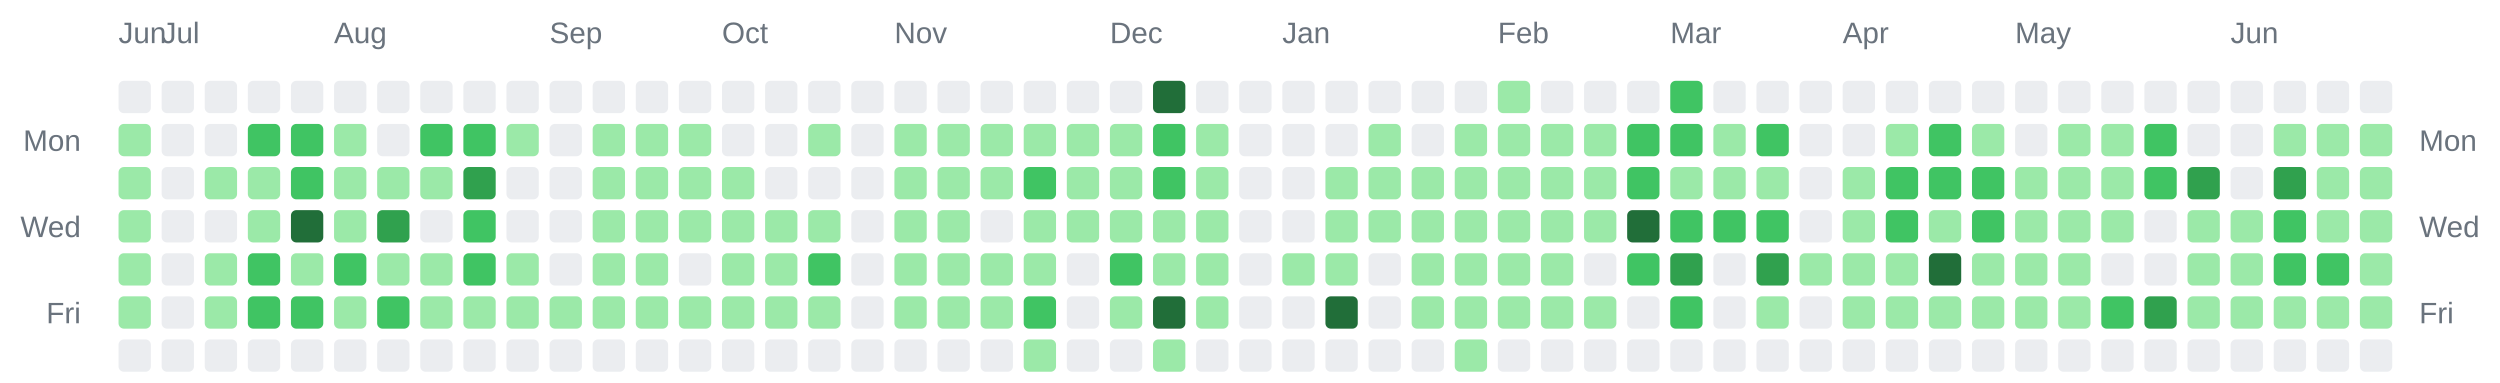
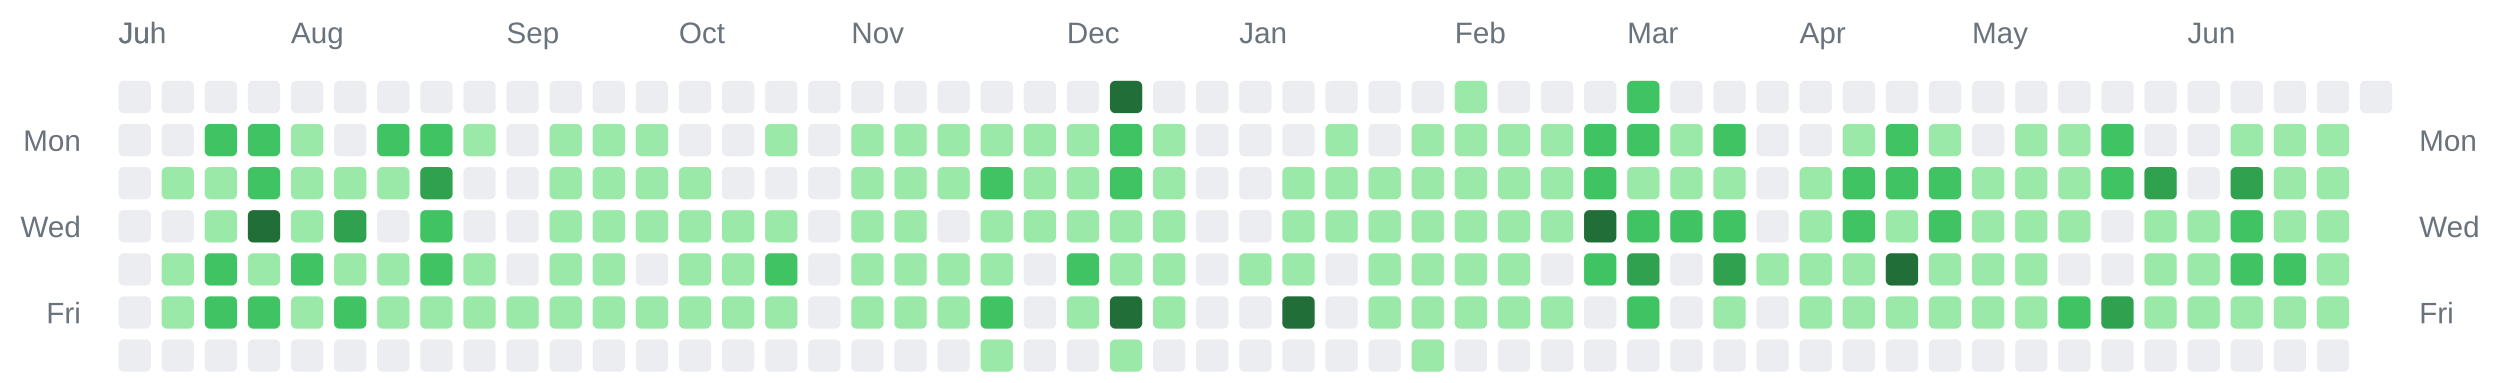
<svg xmlns="http://www.w3.org/2000/svg" width="928" height="142" viewBox="0 0 928 142" role="img" aria-label="Combined contributions calendar for donken and donken-lilly">
  <rect width="100%" height="100%" fill="transparent" /> // regular
  
  
  
  <text x="44" y="16" font-family="Arial, Helvetica, sans-serif" font-size="11" fill="#6a737d">Jun</text>
-   <text x="60" y="16" font-family="Arial, Helvetica, sans-serif" font-size="11" fill="#6a737d">Jul</text>
-   <text x="124" y="16" font-family="Arial, Helvetica, sans-serif" font-size="11" fill="#6a737d">Aug</text>
-   <text x="204" y="16" font-family="Arial, Helvetica, sans-serif" font-size="11" fill="#6a737d">Sep</text>
-   <text x="268" y="16" font-family="Arial, Helvetica, sans-serif" font-size="11" fill="#6a737d">Oct</text>
-   <text x="332" y="16" font-family="Arial, Helvetica, sans-serif" font-size="11" fill="#6a737d">Nov</text>
-   <text x="412" y="16" font-family="Arial, Helvetica, sans-serif" font-size="11" fill="#6a737d">Dec</text>
-   <text x="476" y="16" font-family="Arial, Helvetica, sans-serif" font-size="11" fill="#6a737d">Jan</text>
-   <text x="556" y="16" font-family="Arial, Helvetica, sans-serif" font-size="11" fill="#6a737d">Feb</text>
-   <text x="620" y="16" font-family="Arial, Helvetica, sans-serif" font-size="11" fill="#6a737d">Mar</text>
-   <text x="684" y="16" font-family="Arial, Helvetica, sans-serif" font-size="11" fill="#6a737d">Apr</text>
-   <text x="748" y="16" font-family="Arial, Helvetica, sans-serif" font-size="11" fill="#6a737d">May</text>
-   <text x="828" y="16" font-family="Arial, Helvetica, sans-serif" font-size="11" fill="#6a737d">Jun</text>
+   <text x="44" y="16" font-family="Arial, Helvetica, sans-serif" font-size="11" fill="#6a737d">Jul</text>
+   <text x="108" y="16" font-family="Arial, Helvetica, sans-serif" font-size="11" fill="#6a737d">Aug</text>
+   <text x="188" y="16" font-family="Arial, Helvetica, sans-serif" font-size="11" fill="#6a737d">Sep</text>
+   <text x="252" y="16" font-family="Arial, Helvetica, sans-serif" font-size="11" fill="#6a737d">Oct</text>
+   <text x="316" y="16" font-family="Arial, Helvetica, sans-serif" font-size="11" fill="#6a737d">Nov</text>
+   <text x="396" y="16" font-family="Arial, Helvetica, sans-serif" font-size="11" fill="#6a737d">Dec</text>
+   <text x="460" y="16" font-family="Arial, Helvetica, sans-serif" font-size="11" fill="#6a737d">Jan</text>
+   <text x="540" y="16" font-family="Arial, Helvetica, sans-serif" font-size="11" fill="#6a737d">Feb</text>
+   <text x="604" y="16" font-family="Arial, Helvetica, sans-serif" font-size="11" fill="#6a737d">Mar</text>
+   <text x="668" y="16" font-family="Arial, Helvetica, sans-serif" font-size="11" fill="#6a737d">Apr</text>
+   <text x="732" y="16" font-family="Arial, Helvetica, sans-serif" font-size="11" fill="#6a737d">May</text>
+   <text x="812" y="16" font-family="Arial, Helvetica, sans-serif" font-size="11" fill="#6a737d">Jun</text>
  <text x="30" y="56" text-anchor="end" font-family="Arial, Helvetica, sans-serif" font-size="11" fill="#6a737d">Mon</text>
  <text x="898" y="56" text-anchor="start" font-family="Arial, Helvetica, sans-serif" font-size="11" fill="#6a737d">Mon</text>
  <text x="30" y="88" text-anchor="end" font-family="Arial, Helvetica, sans-serif" font-size="11" fill="#6a737d">Wed</text>
  <text x="898" y="88" text-anchor="start" font-family="Arial, Helvetica, sans-serif" font-size="11" fill="#6a737d">Wed</text>
  <text x="30" y="120" text-anchor="end" font-family="Arial, Helvetica, sans-serif" font-size="11" fill="#6a737d">Fri</text>
  <text x="898" y="120" text-anchor="start" font-family="Arial, Helvetica, sans-serif" font-size="11" fill="#6a737d">Fri</text>
  <rect x="44" y="30" width="12" height="12" rx="2" ry="2" fill="#ebedf0" />
-   <rect x="44" y="46" width="12" height="12" rx="2" ry="2" fill="#9be9a8" />
-   <rect x="44" y="62" width="12" height="12" rx="2" ry="2" fill="#9be9a8" />
-   <rect x="44" y="78" width="12" height="12" rx="2" ry="2" fill="#9be9a8" />
-   <rect x="44" y="94" width="12" height="12" rx="2" ry="2" fill="#9be9a8" />
-   <rect x="44" y="110" width="12" height="12" rx="2" ry="2" fill="#9be9a8" />
+   <rect x="44" y="46" width="12" height="12" rx="2" ry="2" fill="#ebedf0" />
+   <rect x="44" y="62" width="12" height="12" rx="2" ry="2" fill="#ebedf0" />
+   <rect x="44" y="78" width="12" height="12" rx="2" ry="2" fill="#ebedf0" />
+   <rect x="44" y="94" width="12" height="12" rx="2" ry="2" fill="#ebedf0" />
+   <rect x="44" y="110" width="12" height="12" rx="2" ry="2" fill="#ebedf0" />
  <rect x="44" y="126" width="12" height="12" rx="2" ry="2" fill="#ebedf0" />
  <rect x="60" y="30" width="12" height="12" rx="2" ry="2" fill="#ebedf0" />
  <rect x="60" y="46" width="12" height="12" rx="2" ry="2" fill="#ebedf0" />
-   <rect x="60" y="62" width="12" height="12" rx="2" ry="2" fill="#ebedf0" />
+   <rect x="60" y="62" width="12" height="12" rx="2" ry="2" fill="#9be9a8" />
  <rect x="60" y="78" width="12" height="12" rx="2" ry="2" fill="#ebedf0" />
-   <rect x="60" y="94" width="12" height="12" rx="2" ry="2" fill="#ebedf0" />
-   <rect x="60" y="110" width="12" height="12" rx="2" ry="2" fill="#ebedf0" />
+   <rect x="60" y="94" width="12" height="12" rx="2" ry="2" fill="#9be9a8" />
+   <rect x="60" y="110" width="12" height="12" rx="2" ry="2" fill="#9be9a8" />
  <rect x="60" y="126" width="12" height="12" rx="2" ry="2" fill="#ebedf0" />
  <rect x="76" y="30" width="12" height="12" rx="2" ry="2" fill="#ebedf0" />
-   <rect x="76" y="46" width="12" height="12" rx="2" ry="2" fill="#ebedf0" />
+   <rect x="76" y="46" width="12" height="12" rx="2" ry="2" fill="#40c463" />
  <rect x="76" y="62" width="12" height="12" rx="2" ry="2" fill="#9be9a8" />
-   <rect x="76" y="78" width="12" height="12" rx="2" ry="2" fill="#ebedf0" />
-   <rect x="76" y="94" width="12" height="12" rx="2" ry="2" fill="#9be9a8" />
-   <rect x="76" y="110" width="12" height="12" rx="2" ry="2" fill="#9be9a8" />
+   <rect x="76" y="78" width="12" height="12" rx="2" ry="2" fill="#9be9a8" />
+   <rect x="76" y="94" width="12" height="12" rx="2" ry="2" fill="#40c463" />
+   <rect x="76" y="110" width="12" height="12" rx="2" ry="2" fill="#40c463" />
  <rect x="76" y="126" width="12" height="12" rx="2" ry="2" fill="#ebedf0" />
  <rect x="92" y="30" width="12" height="12" rx="2" ry="2" fill="#ebedf0" />
  <rect x="92" y="46" width="12" height="12" rx="2" ry="2" fill="#40c463" />
-   <rect x="92" y="62" width="12" height="12" rx="2" ry="2" fill="#9be9a8" />
-   <rect x="92" y="78" width="12" height="12" rx="2" ry="2" fill="#9be9a8" />
-   <rect x="92" y="94" width="12" height="12" rx="2" ry="2" fill="#40c463" />
+   <rect x="92" y="62" width="12" height="12" rx="2" ry="2" fill="#40c463" />
+   <rect x="92" y="78" width="12" height="12" rx="2" ry="2" fill="#216e39" />
+   <rect x="92" y="94" width="12" height="12" rx="2" ry="2" fill="#9be9a8" />
  <rect x="92" y="110" width="12" height="12" rx="2" ry="2" fill="#40c463" />
  <rect x="92" y="126" width="12" height="12" rx="2" ry="2" fill="#ebedf0" />
  <rect x="108" y="30" width="12" height="12" rx="2" ry="2" fill="#ebedf0" />
-   <rect x="108" y="46" width="12" height="12" rx="2" ry="2" fill="#40c463" />
-   <rect x="108" y="62" width="12" height="12" rx="2" ry="2" fill="#40c463" />
-   <rect x="108" y="78" width="12" height="12" rx="2" ry="2" fill="#216e39" />
-   <rect x="108" y="94" width="12" height="12" rx="2" ry="2" fill="#9be9a8" />
-   <rect x="108" y="110" width="12" height="12" rx="2" ry="2" fill="#40c463" />
+   <rect x="108" y="46" width="12" height="12" rx="2" ry="2" fill="#9be9a8" />
+   <rect x="108" y="62" width="12" height="12" rx="2" ry="2" fill="#9be9a8" />
+   <rect x="108" y="78" width="12" height="12" rx="2" ry="2" fill="#9be9a8" />
+   <rect x="108" y="94" width="12" height="12" rx="2" ry="2" fill="#40c463" />
+   <rect x="108" y="110" width="12" height="12" rx="2" ry="2" fill="#9be9a8" />
  <rect x="108" y="126" width="12" height="12" rx="2" ry="2" fill="#ebedf0" />
  <rect x="124" y="30" width="12" height="12" rx="2" ry="2" fill="#ebedf0" />
-   <rect x="124" y="46" width="12" height="12" rx="2" ry="2" fill="#9be9a8" />
+   <rect x="124" y="46" width="12" height="12" rx="2" ry="2" fill="#ebedf0" />
  <rect x="124" y="62" width="12" height="12" rx="2" ry="2" fill="#9be9a8" />
-   <rect x="124" y="78" width="12" height="12" rx="2" ry="2" fill="#9be9a8" />
-   <rect x="124" y="94" width="12" height="12" rx="2" ry="2" fill="#40c463" />
-   <rect x="124" y="110" width="12" height="12" rx="2" ry="2" fill="#9be9a8" />
+   <rect x="124" y="78" width="12" height="12" rx="2" ry="2" fill="#30a14e" />
+   <rect x="124" y="94" width="12" height="12" rx="2" ry="2" fill="#9be9a8" />
+   <rect x="124" y="110" width="12" height="12" rx="2" ry="2" fill="#40c463" />
  <rect x="124" y="126" width="12" height="12" rx="2" ry="2" fill="#ebedf0" />
  <rect x="140" y="30" width="12" height="12" rx="2" ry="2" fill="#ebedf0" />
-   <rect x="140" y="46" width="12" height="12" rx="2" ry="2" fill="#ebedf0" />
+   <rect x="140" y="46" width="12" height="12" rx="2" ry="2" fill="#40c463" />
  <rect x="140" y="62" width="12" height="12" rx="2" ry="2" fill="#9be9a8" />
-   <rect x="140" y="78" width="12" height="12" rx="2" ry="2" fill="#30a14e" />
+   <rect x="140" y="78" width="12" height="12" rx="2" ry="2" fill="#ebedf0" />
  <rect x="140" y="94" width="12" height="12" rx="2" ry="2" fill="#9be9a8" />
-   <rect x="140" y="110" width="12" height="12" rx="2" ry="2" fill="#40c463" />
+   <rect x="140" y="110" width="12" height="12" rx="2" ry="2" fill="#9be9a8" />
  <rect x="140" y="126" width="12" height="12" rx="2" ry="2" fill="#ebedf0" />
  <rect x="156" y="30" width="12" height="12" rx="2" ry="2" fill="#ebedf0" />
  <rect x="156" y="46" width="12" height="12" rx="2" ry="2" fill="#40c463" />
-   <rect x="156" y="62" width="12" height="12" rx="2" ry="2" fill="#9be9a8" />
-   <rect x="156" y="78" width="12" height="12" rx="2" ry="2" fill="#ebedf0" />
-   <rect x="156" y="94" width="12" height="12" rx="2" ry="2" fill="#9be9a8" />
+   <rect x="156" y="62" width="12" height="12" rx="2" ry="2" fill="#30a14e" />
+   <rect x="156" y="78" width="12" height="12" rx="2" ry="2" fill="#40c463" />
+   <rect x="156" y="94" width="12" height="12" rx="2" ry="2" fill="#40c463" />
  <rect x="156" y="110" width="12" height="12" rx="2" ry="2" fill="#9be9a8" />
  <rect x="156" y="126" width="12" height="12" rx="2" ry="2" fill="#ebedf0" />
  <rect x="172" y="30" width="12" height="12" rx="2" ry="2" fill="#ebedf0" />
-   <rect x="172" y="46" width="12" height="12" rx="2" ry="2" fill="#40c463" />
-   <rect x="172" y="62" width="12" height="12" rx="2" ry="2" fill="#30a14e" />
-   <rect x="172" y="78" width="12" height="12" rx="2" ry="2" fill="#40c463" />
-   <rect x="172" y="94" width="12" height="12" rx="2" ry="2" fill="#40c463" />
+   <rect x="172" y="46" width="12" height="12" rx="2" ry="2" fill="#9be9a8" />
+   <rect x="172" y="62" width="12" height="12" rx="2" ry="2" fill="#ebedf0" />
+   <rect x="172" y="78" width="12" height="12" rx="2" ry="2" fill="#ebedf0" />
+   <rect x="172" y="94" width="12" height="12" rx="2" ry="2" fill="#9be9a8" />
  <rect x="172" y="110" width="12" height="12" rx="2" ry="2" fill="#9be9a8" />
  <rect x="172" y="126" width="12" height="12" rx="2" ry="2" fill="#ebedf0" />
  <rect x="188" y="30" width="12" height="12" rx="2" ry="2" fill="#ebedf0" />
-   <rect x="188" y="46" width="12" height="12" rx="2" ry="2" fill="#9be9a8" />
+   <rect x="188" y="46" width="12" height="12" rx="2" ry="2" fill="#ebedf0" />
  <rect x="188" y="62" width="12" height="12" rx="2" ry="2" fill="#ebedf0" />
  <rect x="188" y="78" width="12" height="12" rx="2" ry="2" fill="#ebedf0" />
-   <rect x="188" y="94" width="12" height="12" rx="2" ry="2" fill="#9be9a8" />
+   <rect x="188" y="94" width="12" height="12" rx="2" ry="2" fill="#ebedf0" />
  <rect x="188" y="110" width="12" height="12" rx="2" ry="2" fill="#9be9a8" />
  <rect x="188" y="126" width="12" height="12" rx="2" ry="2" fill="#ebedf0" />
  <rect x="204" y="30" width="12" height="12" rx="2" ry="2" fill="#ebedf0" />
-   <rect x="204" y="46" width="12" height="12" rx="2" ry="2" fill="#ebedf0" />
-   <rect x="204" y="62" width="12" height="12" rx="2" ry="2" fill="#ebedf0" />
-   <rect x="204" y="78" width="12" height="12" rx="2" ry="2" fill="#ebedf0" />
-   <rect x="204" y="94" width="12" height="12" rx="2" ry="2" fill="#ebedf0" />
+   <rect x="204" y="46" width="12" height="12" rx="2" ry="2" fill="#9be9a8" />
+   <rect x="204" y="62" width="12" height="12" rx="2" ry="2" fill="#9be9a8" />
+   <rect x="204" y="78" width="12" height="12" rx="2" ry="2" fill="#9be9a8" />
+   <rect x="204" y="94" width="12" height="12" rx="2" ry="2" fill="#9be9a8" />
  <rect x="204" y="110" width="12" height="12" rx="2" ry="2" fill="#9be9a8" />
  <rect x="204" y="126" width="12" height="12" rx="2" ry="2" fill="#ebedf0" />
  <rect x="220" y="30" width="12" height="12" rx="2" ry="2" fill="#ebedf0" />
  <rect x="220" y="46" width="12" height="12" rx="2" ry="2" fill="#9be9a8" />
  <rect x="220" y="62" width="12" height="12" rx="2" ry="2" fill="#9be9a8" />
  <rect x="220" y="78" width="12" height="12" rx="2" ry="2" fill="#9be9a8" />
  <rect x="220" y="94" width="12" height="12" rx="2" ry="2" fill="#9be9a8" />
  <rect x="220" y="110" width="12" height="12" rx="2" ry="2" fill="#9be9a8" />
  <rect x="220" y="126" width="12" height="12" rx="2" ry="2" fill="#ebedf0" />
  <rect x="236" y="30" width="12" height="12" rx="2" ry="2" fill="#ebedf0" />
  <rect x="236" y="46" width="12" height="12" rx="2" ry="2" fill="#9be9a8" />
  <rect x="236" y="62" width="12" height="12" rx="2" ry="2" fill="#9be9a8" />
  <rect x="236" y="78" width="12" height="12" rx="2" ry="2" fill="#9be9a8" />
-   <rect x="236" y="94" width="12" height="12" rx="2" ry="2" fill="#9be9a8" />
+   <rect x="236" y="94" width="12" height="12" rx="2" ry="2" fill="#ebedf0" />
  <rect x="236" y="110" width="12" height="12" rx="2" ry="2" fill="#9be9a8" />
  <rect x="236" y="126" width="12" height="12" rx="2" ry="2" fill="#ebedf0" />
  <rect x="252" y="30" width="12" height="12" rx="2" ry="2" fill="#ebedf0" />
-   <rect x="252" y="46" width="12" height="12" rx="2" ry="2" fill="#9be9a8" />
+   <rect x="252" y="46" width="12" height="12" rx="2" ry="2" fill="#ebedf0" />
  <rect x="252" y="62" width="12" height="12" rx="2" ry="2" fill="#9be9a8" />
  <rect x="252" y="78" width="12" height="12" rx="2" ry="2" fill="#9be9a8" />
-   <rect x="252" y="94" width="12" height="12" rx="2" ry="2" fill="#ebedf0" />
+   <rect x="252" y="94" width="12" height="12" rx="2" ry="2" fill="#9be9a8" />
  <rect x="252" y="110" width="12" height="12" rx="2" ry="2" fill="#9be9a8" />
  <rect x="252" y="126" width="12" height="12" rx="2" ry="2" fill="#ebedf0" />
  <rect x="268" y="30" width="12" height="12" rx="2" ry="2" fill="#ebedf0" />
  <rect x="268" y="46" width="12" height="12" rx="2" ry="2" fill="#ebedf0" />
-   <rect x="268" y="62" width="12" height="12" rx="2" ry="2" fill="#9be9a8" />
+   <rect x="268" y="62" width="12" height="12" rx="2" ry="2" fill="#ebedf0" />
  <rect x="268" y="78" width="12" height="12" rx="2" ry="2" fill="#9be9a8" />
  <rect x="268" y="94" width="12" height="12" rx="2" ry="2" fill="#9be9a8" />
  <rect x="268" y="110" width="12" height="12" rx="2" ry="2" fill="#9be9a8" />
  <rect x="268" y="126" width="12" height="12" rx="2" ry="2" fill="#ebedf0" />
  <rect x="284" y="30" width="12" height="12" rx="2" ry="2" fill="#ebedf0" />
-   <rect x="284" y="46" width="12" height="12" rx="2" ry="2" fill="#ebedf0" />
+   <rect x="284" y="46" width="12" height="12" rx="2" ry="2" fill="#9be9a8" />
  <rect x="284" y="62" width="12" height="12" rx="2" ry="2" fill="#ebedf0" />
  <rect x="284" y="78" width="12" height="12" rx="2" ry="2" fill="#9be9a8" />
-   <rect x="284" y="94" width="12" height="12" rx="2" ry="2" fill="#9be9a8" />
+   <rect x="284" y="94" width="12" height="12" rx="2" ry="2" fill="#40c463" />
  <rect x="284" y="110" width="12" height="12" rx="2" ry="2" fill="#9be9a8" />
  <rect x="284" y="126" width="12" height="12" rx="2" ry="2" fill="#ebedf0" />
  <rect x="300" y="30" width="12" height="12" rx="2" ry="2" fill="#ebedf0" />
-   <rect x="300" y="46" width="12" height="12" rx="2" ry="2" fill="#9be9a8" />
+   <rect x="300" y="46" width="12" height="12" rx="2" ry="2" fill="#ebedf0" />
  <rect x="300" y="62" width="12" height="12" rx="2" ry="2" fill="#ebedf0" />
-   <rect x="300" y="78" width="12" height="12" rx="2" ry="2" fill="#9be9a8" />
-   <rect x="300" y="94" width="12" height="12" rx="2" ry="2" fill="#40c463" />
-   <rect x="300" y="110" width="12" height="12" rx="2" ry="2" fill="#9be9a8" />
+   <rect x="300" y="78" width="12" height="12" rx="2" ry="2" fill="#ebedf0" />
+   <rect x="300" y="94" width="12" height="12" rx="2" ry="2" fill="#ebedf0" />
+   <rect x="300" y="110" width="12" height="12" rx="2" ry="2" fill="#ebedf0" />
  <rect x="300" y="126" width="12" height="12" rx="2" ry="2" fill="#ebedf0" />
  <rect x="316" y="30" width="12" height="12" rx="2" ry="2" fill="#ebedf0" />
-   <rect x="316" y="46" width="12" height="12" rx="2" ry="2" fill="#ebedf0" />
-   <rect x="316" y="62" width="12" height="12" rx="2" ry="2" fill="#ebedf0" />
-   <rect x="316" y="78" width="12" height="12" rx="2" ry="2" fill="#ebedf0" />
-   <rect x="316" y="94" width="12" height="12" rx="2" ry="2" fill="#ebedf0" />
-   <rect x="316" y="110" width="12" height="12" rx="2" ry="2" fill="#ebedf0" />
+   <rect x="316" y="46" width="12" height="12" rx="2" ry="2" fill="#9be9a8" />
+   <rect x="316" y="62" width="12" height="12" rx="2" ry="2" fill="#9be9a8" />
+   <rect x="316" y="78" width="12" height="12" rx="2" ry="2" fill="#9be9a8" />
+   <rect x="316" y="94" width="12" height="12" rx="2" ry="2" fill="#9be9a8" />
+   <rect x="316" y="110" width="12" height="12" rx="2" ry="2" fill="#9be9a8" />
  <rect x="316" y="126" width="12" height="12" rx="2" ry="2" fill="#ebedf0" />
  <rect x="332" y="30" width="12" height="12" rx="2" ry="2" fill="#ebedf0" />
  <rect x="332" y="46" width="12" height="12" rx="2" ry="2" fill="#9be9a8" />
  <rect x="332" y="62" width="12" height="12" rx="2" ry="2" fill="#9be9a8" />
  <rect x="332" y="78" width="12" height="12" rx="2" ry="2" fill="#9be9a8" />
  <rect x="332" y="94" width="12" height="12" rx="2" ry="2" fill="#9be9a8" />
  <rect x="332" y="110" width="12" height="12" rx="2" ry="2" fill="#9be9a8" />
  <rect x="332" y="126" width="12" height="12" rx="2" ry="2" fill="#ebedf0" />
  <rect x="348" y="30" width="12" height="12" rx="2" ry="2" fill="#ebedf0" />
  <rect x="348" y="46" width="12" height="12" rx="2" ry="2" fill="#9be9a8" />
  <rect x="348" y="62" width="12" height="12" rx="2" ry="2" fill="#9be9a8" />
-   <rect x="348" y="78" width="12" height="12" rx="2" ry="2" fill="#9be9a8" />
+   <rect x="348" y="78" width="12" height="12" rx="2" ry="2" fill="#ebedf0" />
  <rect x="348" y="94" width="12" height="12" rx="2" ry="2" fill="#9be9a8" />
  <rect x="348" y="110" width="12" height="12" rx="2" ry="2" fill="#9be9a8" />
  <rect x="348" y="126" width="12" height="12" rx="2" ry="2" fill="#ebedf0" />
  <rect x="364" y="30" width="12" height="12" rx="2" ry="2" fill="#ebedf0" />
  <rect x="364" y="46" width="12" height="12" rx="2" ry="2" fill="#9be9a8" />
-   <rect x="364" y="62" width="12" height="12" rx="2" ry="2" fill="#9be9a8" />
-   <rect x="364" y="78" width="12" height="12" rx="2" ry="2" fill="#ebedf0" />
+   <rect x="364" y="62" width="12" height="12" rx="2" ry="2" fill="#40c463" />
+   <rect x="364" y="78" width="12" height="12" rx="2" ry="2" fill="#9be9a8" />
  <rect x="364" y="94" width="12" height="12" rx="2" ry="2" fill="#9be9a8" />
-   <rect x="364" y="110" width="12" height="12" rx="2" ry="2" fill="#9be9a8" />
-   <rect x="364" y="126" width="12" height="12" rx="2" ry="2" fill="#ebedf0" />
+   <rect x="364" y="110" width="12" height="12" rx="2" ry="2" fill="#40c463" />
+   <rect x="364" y="126" width="12" height="12" rx="2" ry="2" fill="#9be9a8" />
  <rect x="380" y="30" width="12" height="12" rx="2" ry="2" fill="#ebedf0" />
  <rect x="380" y="46" width="12" height="12" rx="2" ry="2" fill="#9be9a8" />
-   <rect x="380" y="62" width="12" height="12" rx="2" ry="2" fill="#40c463" />
+   <rect x="380" y="62" width="12" height="12" rx="2" ry="2" fill="#9be9a8" />
  <rect x="380" y="78" width="12" height="12" rx="2" ry="2" fill="#9be9a8" />
-   <rect x="380" y="94" width="12" height="12" rx="2" ry="2" fill="#9be9a8" />
-   <rect x="380" y="110" width="12" height="12" rx="2" ry="2" fill="#40c463" />
-   <rect x="380" y="126" width="12" height="12" rx="2" ry="2" fill="#9be9a8" />
+   <rect x="380" y="94" width="12" height="12" rx="2" ry="2" fill="#ebedf0" />
+   <rect x="380" y="110" width="12" height="12" rx="2" ry="2" fill="#ebedf0" />
+   <rect x="380" y="126" width="12" height="12" rx="2" ry="2" fill="#ebedf0" />
  <rect x="396" y="30" width="12" height="12" rx="2" ry="2" fill="#ebedf0" />
  <rect x="396" y="46" width="12" height="12" rx="2" ry="2" fill="#9be9a8" />
  <rect x="396" y="62" width="12" height="12" rx="2" ry="2" fill="#9be9a8" />
  <rect x="396" y="78" width="12" height="12" rx="2" ry="2" fill="#9be9a8" />
-   <rect x="396" y="94" width="12" height="12" rx="2" ry="2" fill="#ebedf0" />
-   <rect x="396" y="110" width="12" height="12" rx="2" ry="2" fill="#ebedf0" />
+   <rect x="396" y="94" width="12" height="12" rx="2" ry="2" fill="#40c463" />
+   <rect x="396" y="110" width="12" height="12" rx="2" ry="2" fill="#9be9a8" />
  <rect x="396" y="126" width="12" height="12" rx="2" ry="2" fill="#ebedf0" />
-   <rect x="412" y="30" width="12" height="12" rx="2" ry="2" fill="#ebedf0" />
-   <rect x="412" y="46" width="12" height="12" rx="2" ry="2" fill="#9be9a8" />
-   <rect x="412" y="62" width="12" height="12" rx="2" ry="2" fill="#9be9a8" />
+   <rect x="412" y="30" width="12" height="12" rx="2" ry="2" fill="#216e39" />
+   <rect x="412" y="46" width="12" height="12" rx="2" ry="2" fill="#40c463" />
+   <rect x="412" y="62" width="12" height="12" rx="2" ry="2" fill="#40c463" />
  <rect x="412" y="78" width="12" height="12" rx="2" ry="2" fill="#9be9a8" />
-   <rect x="412" y="94" width="12" height="12" rx="2" ry="2" fill="#40c463" />
-   <rect x="412" y="110" width="12" height="12" rx="2" ry="2" fill="#9be9a8" />
-   <rect x="412" y="126" width="12" height="12" rx="2" ry="2" fill="#ebedf0" />
-   <rect x="428" y="30" width="12" height="12" rx="2" ry="2" fill="#216e39" />
-   <rect x="428" y="46" width="12" height="12" rx="2" ry="2" fill="#40c463" />
-   <rect x="428" y="62" width="12" height="12" rx="2" ry="2" fill="#40c463" />
+   <rect x="412" y="94" width="12" height="12" rx="2" ry="2" fill="#9be9a8" />
+   <rect x="412" y="110" width="12" height="12" rx="2" ry="2" fill="#216e39" />
+   <rect x="412" y="126" width="12" height="12" rx="2" ry="2" fill="#9be9a8" />
+   <rect x="428" y="30" width="12" height="12" rx="2" ry="2" fill="#ebedf0" />
+   <rect x="428" y="46" width="12" height="12" rx="2" ry="2" fill="#9be9a8" />
+   <rect x="428" y="62" width="12" height="12" rx="2" ry="2" fill="#9be9a8" />
  <rect x="428" y="78" width="12" height="12" rx="2" ry="2" fill="#9be9a8" />
  <rect x="428" y="94" width="12" height="12" rx="2" ry="2" fill="#9be9a8" />
-   <rect x="428" y="110" width="12" height="12" rx="2" ry="2" fill="#216e39" />
-   <rect x="428" y="126" width="12" height="12" rx="2" ry="2" fill="#9be9a8" />
+   <rect x="428" y="110" width="12" height="12" rx="2" ry="2" fill="#9be9a8" />
+   <rect x="428" y="126" width="12" height="12" rx="2" ry="2" fill="#ebedf0" />
  <rect x="444" y="30" width="12" height="12" rx="2" ry="2" fill="#ebedf0" />
-   <rect x="444" y="46" width="12" height="12" rx="2" ry="2" fill="#9be9a8" />
-   <rect x="444" y="62" width="12" height="12" rx="2" ry="2" fill="#9be9a8" />
-   <rect x="444" y="78" width="12" height="12" rx="2" ry="2" fill="#9be9a8" />
-   <rect x="444" y="94" width="12" height="12" rx="2" ry="2" fill="#9be9a8" />
-   <rect x="444" y="110" width="12" height="12" rx="2" ry="2" fill="#9be9a8" />
+   <rect x="444" y="46" width="12" height="12" rx="2" ry="2" fill="#ebedf0" />
+   <rect x="444" y="62" width="12" height="12" rx="2" ry="2" fill="#ebedf0" />
+   <rect x="444" y="78" width="12" height="12" rx="2" ry="2" fill="#ebedf0" />
+   <rect x="444" y="94" width="12" height="12" rx="2" ry="2" fill="#ebedf0" />
+   <rect x="444" y="110" width="12" height="12" rx="2" ry="2" fill="#ebedf0" />
  <rect x="444" y="126" width="12" height="12" rx="2" ry="2" fill="#ebedf0" />
  <rect x="460" y="30" width="12" height="12" rx="2" ry="2" fill="#ebedf0" />
  <rect x="460" y="46" width="12" height="12" rx="2" ry="2" fill="#ebedf0" />
  <rect x="460" y="62" width="12" height="12" rx="2" ry="2" fill="#ebedf0" />
  <rect x="460" y="78" width="12" height="12" rx="2" ry="2" fill="#ebedf0" />
-   <rect x="460" y="94" width="12" height="12" rx="2" ry="2" fill="#ebedf0" />
+   <rect x="460" y="94" width="12" height="12" rx="2" ry="2" fill="#9be9a8" />
  <rect x="460" y="110" width="12" height="12" rx="2" ry="2" fill="#ebedf0" />
  <rect x="460" y="126" width="12" height="12" rx="2" ry="2" fill="#ebedf0" />
  <rect x="476" y="30" width="12" height="12" rx="2" ry="2" fill="#ebedf0" />
  <rect x="476" y="46" width="12" height="12" rx="2" ry="2" fill="#ebedf0" />
-   <rect x="476" y="62" width="12" height="12" rx="2" ry="2" fill="#ebedf0" />
-   <rect x="476" y="78" width="12" height="12" rx="2" ry="2" fill="#ebedf0" />
+   <rect x="476" y="62" width="12" height="12" rx="2" ry="2" fill="#9be9a8" />
+   <rect x="476" y="78" width="12" height="12" rx="2" ry="2" fill="#9be9a8" />
  <rect x="476" y="94" width="12" height="12" rx="2" ry="2" fill="#9be9a8" />
-   <rect x="476" y="110" width="12" height="12" rx="2" ry="2" fill="#ebedf0" />
+   <rect x="476" y="110" width="12" height="12" rx="2" ry="2" fill="#216e39" />
  <rect x="476" y="126" width="12" height="12" rx="2" ry="2" fill="#ebedf0" />
  <rect x="492" y="30" width="12" height="12" rx="2" ry="2" fill="#ebedf0" />
-   <rect x="492" y="46" width="12" height="12" rx="2" ry="2" fill="#ebedf0" />
+   <rect x="492" y="46" width="12" height="12" rx="2" ry="2" fill="#9be9a8" />
  <rect x="492" y="62" width="12" height="12" rx="2" ry="2" fill="#9be9a8" />
  <rect x="492" y="78" width="12" height="12" rx="2" ry="2" fill="#9be9a8" />
-   <rect x="492" y="94" width="12" height="12" rx="2" ry="2" fill="#9be9a8" />
-   <rect x="492" y="110" width="12" height="12" rx="2" ry="2" fill="#216e39" />
+   <rect x="492" y="94" width="12" height="12" rx="2" ry="2" fill="#ebedf0" />
+   <rect x="492" y="110" width="12" height="12" rx="2" ry="2" fill="#ebedf0" />
  <rect x="492" y="126" width="12" height="12" rx="2" ry="2" fill="#ebedf0" />
  <rect x="508" y="30" width="12" height="12" rx="2" ry="2" fill="#ebedf0" />
-   <rect x="508" y="46" width="12" height="12" rx="2" ry="2" fill="#9be9a8" />
+   <rect x="508" y="46" width="12" height="12" rx="2" ry="2" fill="#ebedf0" />
  <rect x="508" y="62" width="12" height="12" rx="2" ry="2" fill="#9be9a8" />
  <rect x="508" y="78" width="12" height="12" rx="2" ry="2" fill="#9be9a8" />
-   <rect x="508" y="94" width="12" height="12" rx="2" ry="2" fill="#ebedf0" />
-   <rect x="508" y="110" width="12" height="12" rx="2" ry="2" fill="#ebedf0" />
+   <rect x="508" y="94" width="12" height="12" rx="2" ry="2" fill="#9be9a8" />
+   <rect x="508" y="110" width="12" height="12" rx="2" ry="2" fill="#9be9a8" />
  <rect x="508" y="126" width="12" height="12" rx="2" ry="2" fill="#ebedf0" />
  <rect x="524" y="30" width="12" height="12" rx="2" ry="2" fill="#ebedf0" />
-   <rect x="524" y="46" width="12" height="12" rx="2" ry="2" fill="#ebedf0" />
+   <rect x="524" y="46" width="12" height="12" rx="2" ry="2" fill="#9be9a8" />
  <rect x="524" y="62" width="12" height="12" rx="2" ry="2" fill="#9be9a8" />
  <rect x="524" y="78" width="12" height="12" rx="2" ry="2" fill="#9be9a8" />
  <rect x="524" y="94" width="12" height="12" rx="2" ry="2" fill="#9be9a8" />
  <rect x="524" y="110" width="12" height="12" rx="2" ry="2" fill="#9be9a8" />
-   <rect x="524" y="126" width="12" height="12" rx="2" ry="2" fill="#ebedf0" />
-   <rect x="540" y="30" width="12" height="12" rx="2" ry="2" fill="#ebedf0" />
+   <rect x="524" y="126" width="12" height="12" rx="2" ry="2" fill="#9be9a8" />
+   <rect x="540" y="30" width="12" height="12" rx="2" ry="2" fill="#9be9a8" />
  <rect x="540" y="46" width="12" height="12" rx="2" ry="2" fill="#9be9a8" />
  <rect x="540" y="62" width="12" height="12" rx="2" ry="2" fill="#9be9a8" />
  <rect x="540" y="78" width="12" height="12" rx="2" ry="2" fill="#9be9a8" />
  <rect x="540" y="94" width="12" height="12" rx="2" ry="2" fill="#9be9a8" />
  <rect x="540" y="110" width="12" height="12" rx="2" ry="2" fill="#9be9a8" />
-   <rect x="540" y="126" width="12" height="12" rx="2" ry="2" fill="#9be9a8" />
-   <rect x="556" y="30" width="12" height="12" rx="2" ry="2" fill="#9be9a8" />
+   <rect x="540" y="126" width="12" height="12" rx="2" ry="2" fill="#ebedf0" />
+   <rect x="556" y="30" width="12" height="12" rx="2" ry="2" fill="#ebedf0" />
  <rect x="556" y="46" width="12" height="12" rx="2" ry="2" fill="#9be9a8" />
  <rect x="556" y="62" width="12" height="12" rx="2" ry="2" fill="#9be9a8" />
  <rect x="556" y="78" width="12" height="12" rx="2" ry="2" fill="#9be9a8" />
  <rect x="556" y="94" width="12" height="12" rx="2" ry="2" fill="#9be9a8" />
  <rect x="556" y="110" width="12" height="12" rx="2" ry="2" fill="#9be9a8" />
  <rect x="556" y="126" width="12" height="12" rx="2" ry="2" fill="#ebedf0" />
  <rect x="572" y="30" width="12" height="12" rx="2" ry="2" fill="#ebedf0" />
  <rect x="572" y="46" width="12" height="12" rx="2" ry="2" fill="#9be9a8" />
  <rect x="572" y="62" width="12" height="12" rx="2" ry="2" fill="#9be9a8" />
  <rect x="572" y="78" width="12" height="12" rx="2" ry="2" fill="#9be9a8" />
-   <rect x="572" y="94" width="12" height="12" rx="2" ry="2" fill="#9be9a8" />
+   <rect x="572" y="94" width="12" height="12" rx="2" ry="2" fill="#ebedf0" />
  <rect x="572" y="110" width="12" height="12" rx="2" ry="2" fill="#9be9a8" />
  <rect x="572" y="126" width="12" height="12" rx="2" ry="2" fill="#ebedf0" />
  <rect x="588" y="30" width="12" height="12" rx="2" ry="2" fill="#ebedf0" />
-   <rect x="588" y="46" width="12" height="12" rx="2" ry="2" fill="#9be9a8" />
-   <rect x="588" y="62" width="12" height="12" rx="2" ry="2" fill="#9be9a8" />
-   <rect x="588" y="78" width="12" height="12" rx="2" ry="2" fill="#9be9a8" />
-   <rect x="588" y="94" width="12" height="12" rx="2" ry="2" fill="#ebedf0" />
-   <rect x="588" y="110" width="12" height="12" rx="2" ry="2" fill="#9be9a8" />
+   <rect x="588" y="46" width="12" height="12" rx="2" ry="2" fill="#40c463" />
+   <rect x="588" y="62" width="12" height="12" rx="2" ry="2" fill="#40c463" />
+   <rect x="588" y="78" width="12" height="12" rx="2" ry="2" fill="#216e39" />
+   <rect x="588" y="94" width="12" height="12" rx="2" ry="2" fill="#40c463" />
+   <rect x="588" y="110" width="12" height="12" rx="2" ry="2" fill="#ebedf0" />
  <rect x="588" y="126" width="12" height="12" rx="2" ry="2" fill="#ebedf0" />
-   <rect x="604" y="30" width="12" height="12" rx="2" ry="2" fill="#ebedf0" />
+   <rect x="604" y="30" width="12" height="12" rx="2" ry="2" fill="#40c463" />
  <rect x="604" y="46" width="12" height="12" rx="2" ry="2" fill="#40c463" />
-   <rect x="604" y="62" width="12" height="12" rx="2" ry="2" fill="#40c463" />
-   <rect x="604" y="78" width="12" height="12" rx="2" ry="2" fill="#216e39" />
-   <rect x="604" y="94" width="12" height="12" rx="2" ry="2" fill="#40c463" />
-   <rect x="604" y="110" width="12" height="12" rx="2" ry="2" fill="#ebedf0" />
+   <rect x="604" y="62" width="12" height="12" rx="2" ry="2" fill="#9be9a8" />
+   <rect x="604" y="78" width="12" height="12" rx="2" ry="2" fill="#40c463" />
+   <rect x="604" y="94" width="12" height="12" rx="2" ry="2" fill="#30a14e" />
+   <rect x="604" y="110" width="12" height="12" rx="2" ry="2" fill="#40c463" />
  <rect x="604" y="126" width="12" height="12" rx="2" ry="2" fill="#ebedf0" />
-   <rect x="620" y="30" width="12" height="12" rx="2" ry="2" fill="#40c463" />
-   <rect x="620" y="46" width="12" height="12" rx="2" ry="2" fill="#40c463" />
+   <rect x="620" y="30" width="12" height="12" rx="2" ry="2" fill="#ebedf0" />
+   <rect x="620" y="46" width="12" height="12" rx="2" ry="2" fill="#9be9a8" />
  <rect x="620" y="62" width="12" height="12" rx="2" ry="2" fill="#9be9a8" />
  <rect x="620" y="78" width="12" height="12" rx="2" ry="2" fill="#40c463" />
-   <rect x="620" y="94" width="12" height="12" rx="2" ry="2" fill="#30a14e" />
-   <rect x="620" y="110" width="12" height="12" rx="2" ry="2" fill="#40c463" />
+   <rect x="620" y="94" width="12" height="12" rx="2" ry="2" fill="#ebedf0" />
+   <rect x="620" y="110" width="12" height="12" rx="2" ry="2" fill="#ebedf0" />
  <rect x="620" y="126" width="12" height="12" rx="2" ry="2" fill="#ebedf0" />
  <rect x="636" y="30" width="12" height="12" rx="2" ry="2" fill="#ebedf0" />
-   <rect x="636" y="46" width="12" height="12" rx="2" ry="2" fill="#9be9a8" />
+   <rect x="636" y="46" width="12" height="12" rx="2" ry="2" fill="#40c463" />
  <rect x="636" y="62" width="12" height="12" rx="2" ry="2" fill="#9be9a8" />
  <rect x="636" y="78" width="12" height="12" rx="2" ry="2" fill="#40c463" />
-   <rect x="636" y="94" width="12" height="12" rx="2" ry="2" fill="#ebedf0" />
-   <rect x="636" y="110" width="12" height="12" rx="2" ry="2" fill="#ebedf0" />
+   <rect x="636" y="94" width="12" height="12" rx="2" ry="2" fill="#30a14e" />
+   <rect x="636" y="110" width="12" height="12" rx="2" ry="2" fill="#9be9a8" />
  <rect x="636" y="126" width="12" height="12" rx="2" ry="2" fill="#ebedf0" />
  <rect x="652" y="30" width="12" height="12" rx="2" ry="2" fill="#ebedf0" />
-   <rect x="652" y="46" width="12" height="12" rx="2" ry="2" fill="#40c463" />
-   <rect x="652" y="62" width="12" height="12" rx="2" ry="2" fill="#9be9a8" />
-   <rect x="652" y="78" width="12" height="12" rx="2" ry="2" fill="#40c463" />
-   <rect x="652" y="94" width="12" height="12" rx="2" ry="2" fill="#30a14e" />
-   <rect x="652" y="110" width="12" height="12" rx="2" ry="2" fill="#9be9a8" />
+   <rect x="652" y="46" width="12" height="12" rx="2" ry="2" fill="#ebedf0" />
+   <rect x="652" y="62" width="12" height="12" rx="2" ry="2" fill="#ebedf0" />
+   <rect x="652" y="78" width="12" height="12" rx="2" ry="2" fill="#ebedf0" />
+   <rect x="652" y="94" width="12" height="12" rx="2" ry="2" fill="#9be9a8" />
+   <rect x="652" y="110" width="12" height="12" rx="2" ry="2" fill="#ebedf0" />
  <rect x="652" y="126" width="12" height="12" rx="2" ry="2" fill="#ebedf0" />
  <rect x="668" y="30" width="12" height="12" rx="2" ry="2" fill="#ebedf0" />
  <rect x="668" y="46" width="12" height="12" rx="2" ry="2" fill="#ebedf0" />
-   <rect x="668" y="62" width="12" height="12" rx="2" ry="2" fill="#ebedf0" />
-   <rect x="668" y="78" width="12" height="12" rx="2" ry="2" fill="#ebedf0" />
+   <rect x="668" y="62" width="12" height="12" rx="2" ry="2" fill="#9be9a8" />
+   <rect x="668" y="78" width="12" height="12" rx="2" ry="2" fill="#9be9a8" />
  <rect x="668" y="94" width="12" height="12" rx="2" ry="2" fill="#9be9a8" />
-   <rect x="668" y="110" width="12" height="12" rx="2" ry="2" fill="#ebedf0" />
+   <rect x="668" y="110" width="12" height="12" rx="2" ry="2" fill="#9be9a8" />
  <rect x="668" y="126" width="12" height="12" rx="2" ry="2" fill="#ebedf0" />
  <rect x="684" y="30" width="12" height="12" rx="2" ry="2" fill="#ebedf0" />
-   <rect x="684" y="46" width="12" height="12" rx="2" ry="2" fill="#ebedf0" />
-   <rect x="684" y="62" width="12" height="12" rx="2" ry="2" fill="#9be9a8" />
-   <rect x="684" y="78" width="12" height="12" rx="2" ry="2" fill="#9be9a8" />
+   <rect x="684" y="46" width="12" height="12" rx="2" ry="2" fill="#9be9a8" />
+   <rect x="684" y="62" width="12" height="12" rx="2" ry="2" fill="#40c463" />
+   <rect x="684" y="78" width="12" height="12" rx="2" ry="2" fill="#40c463" />
  <rect x="684" y="94" width="12" height="12" rx="2" ry="2" fill="#9be9a8" />
  <rect x="684" y="110" width="12" height="12" rx="2" ry="2" fill="#9be9a8" />
  <rect x="684" y="126" width="12" height="12" rx="2" ry="2" fill="#ebedf0" />
  <rect x="700" y="30" width="12" height="12" rx="2" ry="2" fill="#ebedf0" />
-   <rect x="700" y="46" width="12" height="12" rx="2" ry="2" fill="#9be9a8" />
+   <rect x="700" y="46" width="12" height="12" rx="2" ry="2" fill="#40c463" />
  <rect x="700" y="62" width="12" height="12" rx="2" ry="2" fill="#40c463" />
-   <rect x="700" y="78" width="12" height="12" rx="2" ry="2" fill="#40c463" />
-   <rect x="700" y="94" width="12" height="12" rx="2" ry="2" fill="#9be9a8" />
+   <rect x="700" y="78" width="12" height="12" rx="2" ry="2" fill="#9be9a8" />
+   <rect x="700" y="94" width="12" height="12" rx="2" ry="2" fill="#216e39" />
  <rect x="700" y="110" width="12" height="12" rx="2" ry="2" fill="#9be9a8" />
  <rect x="700" y="126" width="12" height="12" rx="2" ry="2" fill="#ebedf0" />
  <rect x="716" y="30" width="12" height="12" rx="2" ry="2" fill="#ebedf0" />
-   <rect x="716" y="46" width="12" height="12" rx="2" ry="2" fill="#40c463" />
+   <rect x="716" y="46" width="12" height="12" rx="2" ry="2" fill="#9be9a8" />
  <rect x="716" y="62" width="12" height="12" rx="2" ry="2" fill="#40c463" />
-   <rect x="716" y="78" width="12" height="12" rx="2" ry="2" fill="#9be9a8" />
-   <rect x="716" y="94" width="12" height="12" rx="2" ry="2" fill="#216e39" />
+   <rect x="716" y="78" width="12" height="12" rx="2" ry="2" fill="#40c463" />
+   <rect x="716" y="94" width="12" height="12" rx="2" ry="2" fill="#9be9a8" />
  <rect x="716" y="110" width="12" height="12" rx="2" ry="2" fill="#9be9a8" />
  <rect x="716" y="126" width="12" height="12" rx="2" ry="2" fill="#ebedf0" />
  <rect x="732" y="30" width="12" height="12" rx="2" ry="2" fill="#ebedf0" />
-   <rect x="732" y="46" width="12" height="12" rx="2" ry="2" fill="#9be9a8" />
-   <rect x="732" y="62" width="12" height="12" rx="2" ry="2" fill="#40c463" />
-   <rect x="732" y="78" width="12" height="12" rx="2" ry="2" fill="#40c463" />
+   <rect x="732" y="46" width="12" height="12" rx="2" ry="2" fill="#ebedf0" />
+   <rect x="732" y="62" width="12" height="12" rx="2" ry="2" fill="#9be9a8" />
+   <rect x="732" y="78" width="12" height="12" rx="2" ry="2" fill="#9be9a8" />
  <rect x="732" y="94" width="12" height="12" rx="2" ry="2" fill="#9be9a8" />
  <rect x="732" y="110" width="12" height="12" rx="2" ry="2" fill="#9be9a8" />
  <rect x="732" y="126" width="12" height="12" rx="2" ry="2" fill="#ebedf0" />
  <rect x="748" y="30" width="12" height="12" rx="2" ry="2" fill="#ebedf0" />
-   <rect x="748" y="46" width="12" height="12" rx="2" ry="2" fill="#ebedf0" />
+   <rect x="748" y="46" width="12" height="12" rx="2" ry="2" fill="#9be9a8" />
  <rect x="748" y="62" width="12" height="12" rx="2" ry="2" fill="#9be9a8" />
  <rect x="748" y="78" width="12" height="12" rx="2" ry="2" fill="#9be9a8" />
  <rect x="748" y="94" width="12" height="12" rx="2" ry="2" fill="#9be9a8" />
  <rect x="748" y="110" width="12" height="12" rx="2" ry="2" fill="#9be9a8" />
  <rect x="748" y="126" width="12" height="12" rx="2" ry="2" fill="#ebedf0" />
  <rect x="764" y="30" width="12" height="12" rx="2" ry="2" fill="#ebedf0" />
  <rect x="764" y="46" width="12" height="12" rx="2" ry="2" fill="#9be9a8" />
  <rect x="764" y="62" width="12" height="12" rx="2" ry="2" fill="#9be9a8" />
  <rect x="764" y="78" width="12" height="12" rx="2" ry="2" fill="#9be9a8" />
-   <rect x="764" y="94" width="12" height="12" rx="2" ry="2" fill="#9be9a8" />
-   <rect x="764" y="110" width="12" height="12" rx="2" ry="2" fill="#9be9a8" />
+   <rect x="764" y="94" width="12" height="12" rx="2" ry="2" fill="#ebedf0" />
+   <rect x="764" y="110" width="12" height="12" rx="2" ry="2" fill="#40c463" />
  <rect x="764" y="126" width="12" height="12" rx="2" ry="2" fill="#ebedf0" />
  <rect x="780" y="30" width="12" height="12" rx="2" ry="2" fill="#ebedf0" />
-   <rect x="780" y="46" width="12" height="12" rx="2" ry="2" fill="#9be9a8" />
-   <rect x="780" y="62" width="12" height="12" rx="2" ry="2" fill="#9be9a8" />
-   <rect x="780" y="78" width="12" height="12" rx="2" ry="2" fill="#9be9a8" />
+   <rect x="780" y="46" width="12" height="12" rx="2" ry="2" fill="#40c463" />
+   <rect x="780" y="62" width="12" height="12" rx="2" ry="2" fill="#40c463" />
+   <rect x="780" y="78" width="12" height="12" rx="2" ry="2" fill="#ebedf0" />
  <rect x="780" y="94" width="12" height="12" rx="2" ry="2" fill="#ebedf0" />
-   <rect x="780" y="110" width="12" height="12" rx="2" ry="2" fill="#40c463" />
+   <rect x="780" y="110" width="12" height="12" rx="2" ry="2" fill="#30a14e" />
  <rect x="780" y="126" width="12" height="12" rx="2" ry="2" fill="#ebedf0" />
  <rect x="796" y="30" width="12" height="12" rx="2" ry="2" fill="#ebedf0" />
-   <rect x="796" y="46" width="12" height="12" rx="2" ry="2" fill="#40c463" />
-   <rect x="796" y="62" width="12" height="12" rx="2" ry="2" fill="#40c463" />
-   <rect x="796" y="78" width="12" height="12" rx="2" ry="2" fill="#ebedf0" />
-   <rect x="796" y="94" width="12" height="12" rx="2" ry="2" fill="#ebedf0" />
-   <rect x="796" y="110" width="12" height="12" rx="2" ry="2" fill="#30a14e" />
+   <rect x="796" y="46" width="12" height="12" rx="2" ry="2" fill="#ebedf0" />
+   <rect x="796" y="62" width="12" height="12" rx="2" ry="2" fill="#30a14e" />
+   <rect x="796" y="78" width="12" height="12" rx="2" ry="2" fill="#9be9a8" />
+   <rect x="796" y="94" width="12" height="12" rx="2" ry="2" fill="#9be9a8" />
+   <rect x="796" y="110" width="12" height="12" rx="2" ry="2" fill="#9be9a8" />
  <rect x="796" y="126" width="12" height="12" rx="2" ry="2" fill="#ebedf0" />
  <rect x="812" y="30" width="12" height="12" rx="2" ry="2" fill="#ebedf0" />
  <rect x="812" y="46" width="12" height="12" rx="2" ry="2" fill="#ebedf0" />
-   <rect x="812" y="62" width="12" height="12" rx="2" ry="2" fill="#30a14e" />
+   <rect x="812" y="62" width="12" height="12" rx="2" ry="2" fill="#ebedf0" />
  <rect x="812" y="78" width="12" height="12" rx="2" ry="2" fill="#9be9a8" />
  <rect x="812" y="94" width="12" height="12" rx="2" ry="2" fill="#9be9a8" />
  <rect x="812" y="110" width="12" height="12" rx="2" ry="2" fill="#9be9a8" />
  <rect x="812" y="126" width="12" height="12" rx="2" ry="2" fill="#ebedf0" />
  <rect x="828" y="30" width="12" height="12" rx="2" ry="2" fill="#ebedf0" />
-   <rect x="828" y="46" width="12" height="12" rx="2" ry="2" fill="#ebedf0" />
-   <rect x="828" y="62" width="12" height="12" rx="2" ry="2" fill="#ebedf0" />
-   <rect x="828" y="78" width="12" height="12" rx="2" ry="2" fill="#9be9a8" />
-   <rect x="828" y="94" width="12" height="12" rx="2" ry="2" fill="#9be9a8" />
+   <rect x="828" y="46" width="12" height="12" rx="2" ry="2" fill="#9be9a8" />
+   <rect x="828" y="62" width="12" height="12" rx="2" ry="2" fill="#30a14e" />
+   <rect x="828" y="78" width="12" height="12" rx="2" ry="2" fill="#40c463" />
+   <rect x="828" y="94" width="12" height="12" rx="2" ry="2" fill="#40c463" />
  <rect x="828" y="110" width="12" height="12" rx="2" ry="2" fill="#9be9a8" />
  <rect x="828" y="126" width="12" height="12" rx="2" ry="2" fill="#ebedf0" />
  <rect x="844" y="30" width="12" height="12" rx="2" ry="2" fill="#ebedf0" />
  <rect x="844" y="46" width="12" height="12" rx="2" ry="2" fill="#9be9a8" />
-   <rect x="844" y="62" width="12" height="12" rx="2" ry="2" fill="#30a14e" />
-   <rect x="844" y="78" width="12" height="12" rx="2" ry="2" fill="#40c463" />
+   <rect x="844" y="62" width="12" height="12" rx="2" ry="2" fill="#9be9a8" />
+   <rect x="844" y="78" width="12" height="12" rx="2" ry="2" fill="#9be9a8" />
  <rect x="844" y="94" width="12" height="12" rx="2" ry="2" fill="#40c463" />
  <rect x="844" y="110" width="12" height="12" rx="2" ry="2" fill="#9be9a8" />
  <rect x="844" y="126" width="12" height="12" rx="2" ry="2" fill="#ebedf0" />
  <rect x="860" y="30" width="12" height="12" rx="2" ry="2" fill="#ebedf0" />
  <rect x="860" y="46" width="12" height="12" rx="2" ry="2" fill="#9be9a8" />
  <rect x="860" y="62" width="12" height="12" rx="2" ry="2" fill="#9be9a8" />
  <rect x="860" y="78" width="12" height="12" rx="2" ry="2" fill="#9be9a8" />
-   <rect x="860" y="94" width="12" height="12" rx="2" ry="2" fill="#40c463" />
+   <rect x="860" y="94" width="12" height="12" rx="2" ry="2" fill="#9be9a8" />
  <rect x="860" y="110" width="12" height="12" rx="2" ry="2" fill="#9be9a8" />
  <rect x="860" y="126" width="12" height="12" rx="2" ry="2" fill="#ebedf0" />
  <rect x="876" y="30" width="12" height="12" rx="2" ry="2" fill="#ebedf0" />
-   <rect x="876" y="46" width="12" height="12" rx="2" ry="2" fill="#9be9a8" />
-   <rect x="876" y="62" width="12" height="12" rx="2" ry="2" fill="#9be9a8" />
-   <rect x="876" y="78" width="12" height="12" rx="2" ry="2" fill="#9be9a8" />
-   <rect x="876" y="94" width="12" height="12" rx="2" ry="2" fill="#9be9a8" />
-   <rect x="876" y="110" width="12" height="12" rx="2" ry="2" fill="#9be9a8" />
-   <rect x="876" y="126" width="12" height="12" rx="2" ry="2" fill="#ebedf0" />
</svg>
